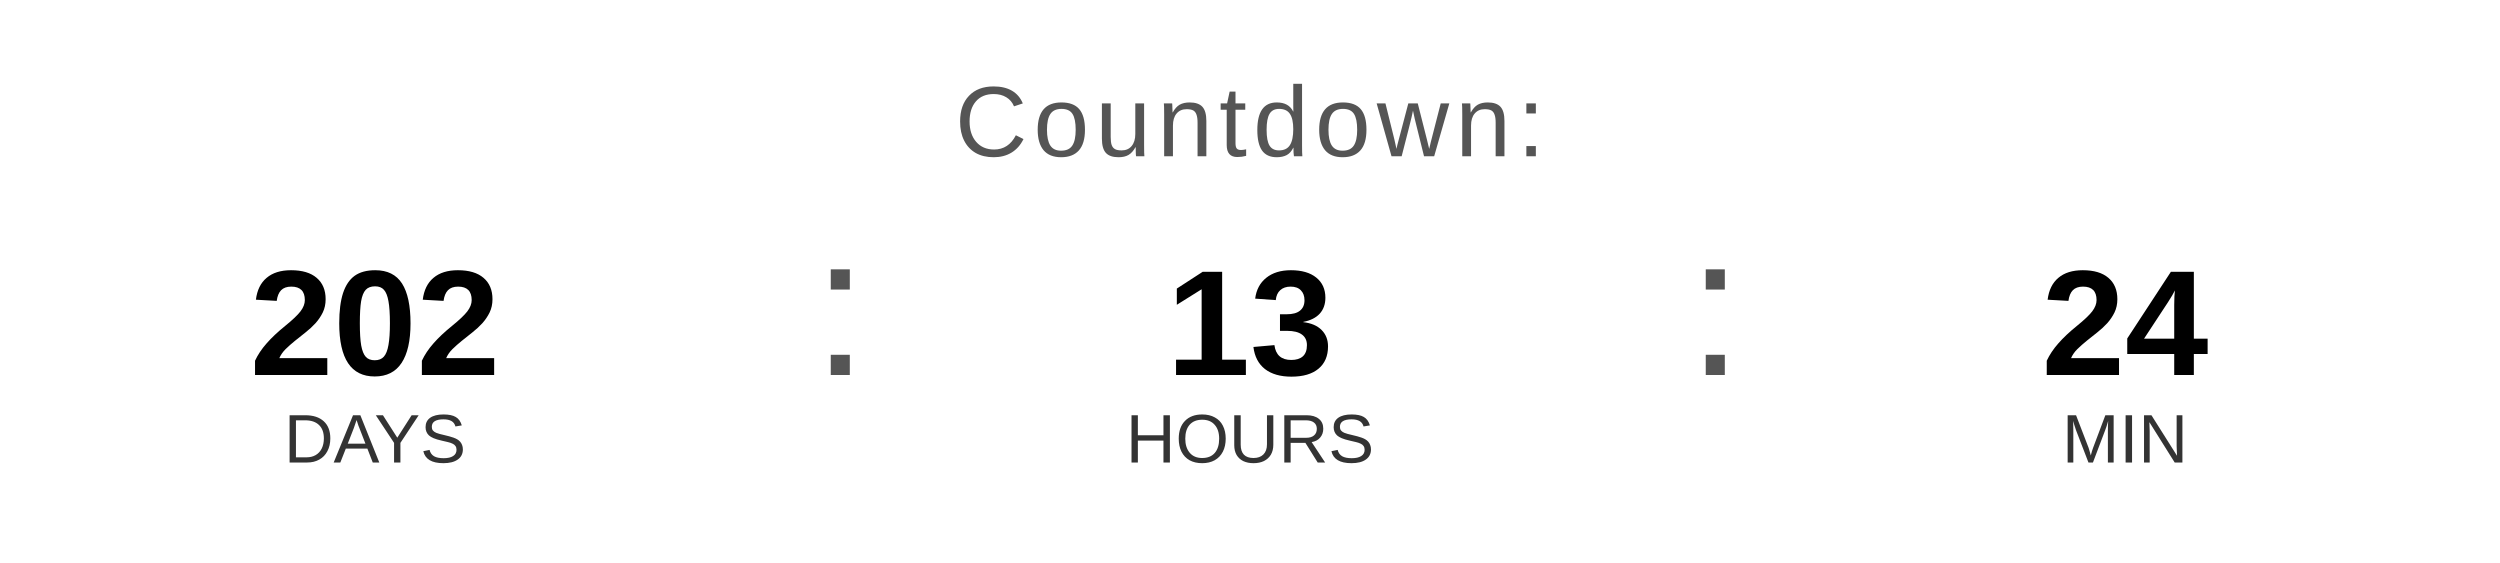
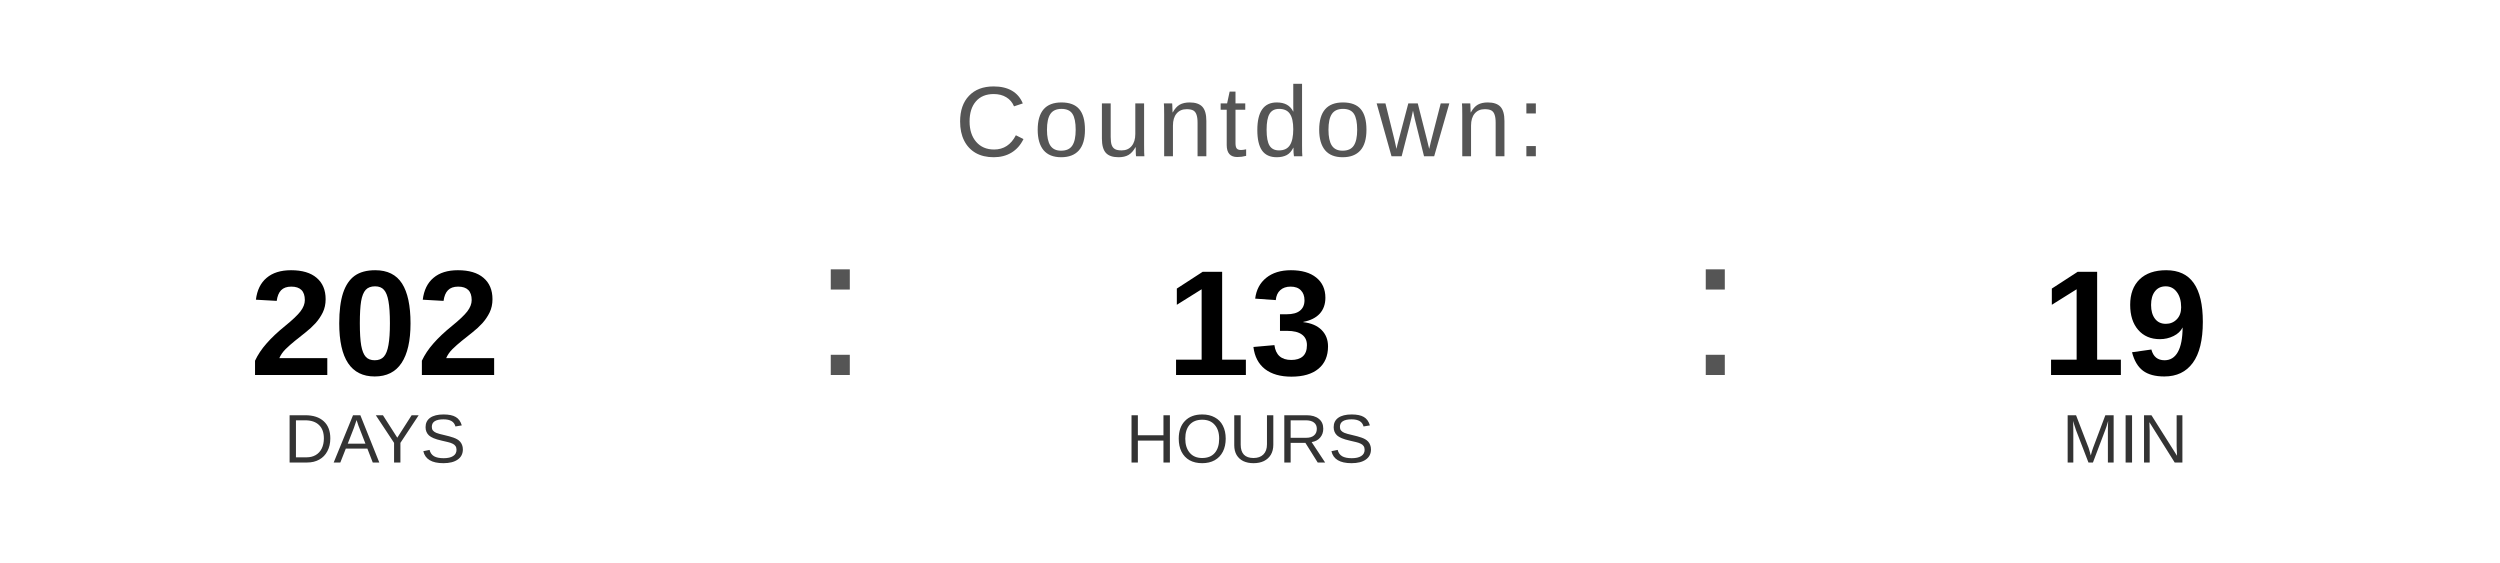
<svg xmlns="http://www.w3.org/2000/svg" width="400" height="90" viewBox="0 0 400 90">
  <text x="200" y="25" font-family="Arial, Helvetica, sans-serif" font-size="16" fill="#555555" text-anchor="middle" letter-spacing="1">
    Countdown:
  </text>
  <text x="60" y="60" font-family="Arial, Helvetica, sans-serif" font-size="24" font-weight="bold" fill="#000000" text-anchor="middle">202</text>
  <text x="60" y="74" font-family="Arial, Helvetica, sans-serif" font-size="11" fill="#333333" text-anchor="middle">DAYS</text>
  <text x="130" y="60" font-family="Arial, sans-serif" font-size="32" fill="#555555">:</text>
  <text x="200" y="60" font-family="Arial, Helvetica, sans-serif" font-size="24" font-weight="bold" fill="#000000" text-anchor="middle">13</text>
  <text x="200" y="74" font-family="Arial, Helvetica, sans-serif" font-size="11" fill="#333333" text-anchor="middle">HOURS</text>
  <text x="270" y="60" font-family="Arial, sans-serif" font-size="32" fill="#555555">:</text>
-   <text x="340" y="60" font-family="Arial, Helvetica, sans-serif" font-size="24" font-weight="bold" fill="#000000" text-anchor="middle">24</text>
+   <text x="340" y="60" font-family="Arial, Helvetica, sans-serif" font-size="24" font-weight="bold" fill="#000000" text-anchor="middle">19</text>
  <text x="340" y="74" font-family="Arial, Helvetica, sans-serif" font-size="11" fill="#333333" text-anchor="middle">MIN</text>
</svg>
